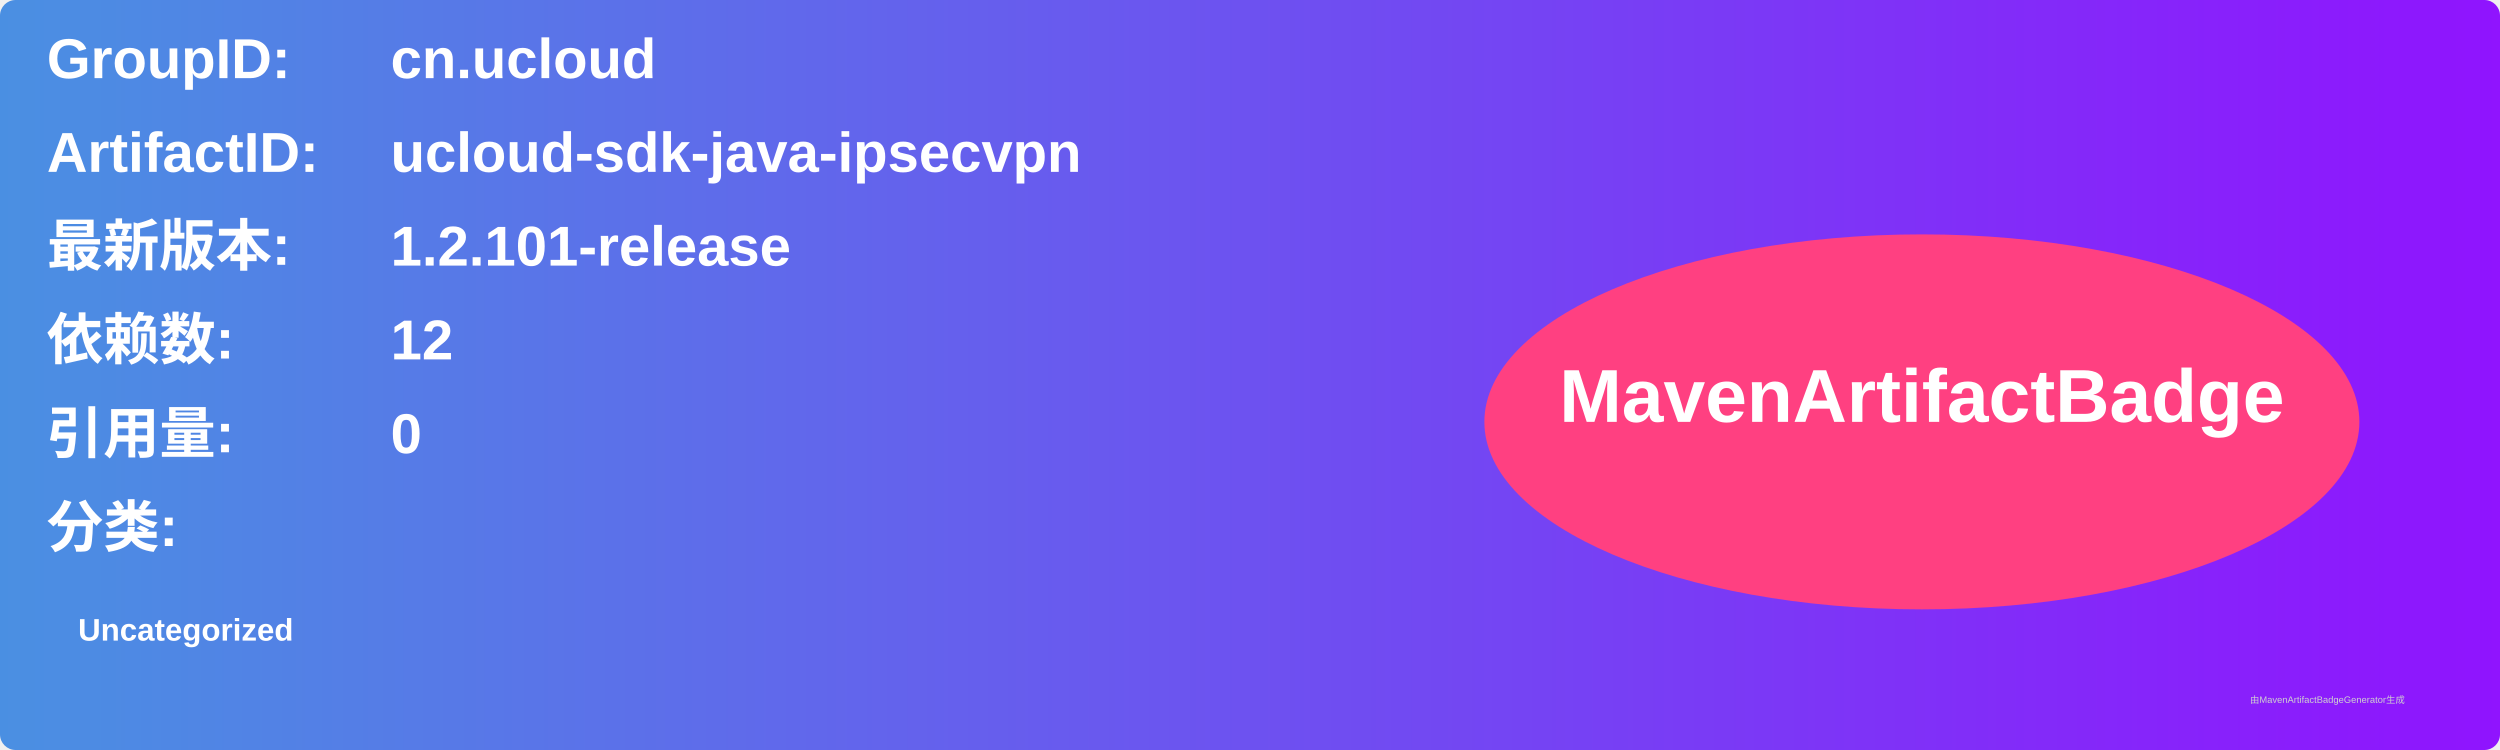
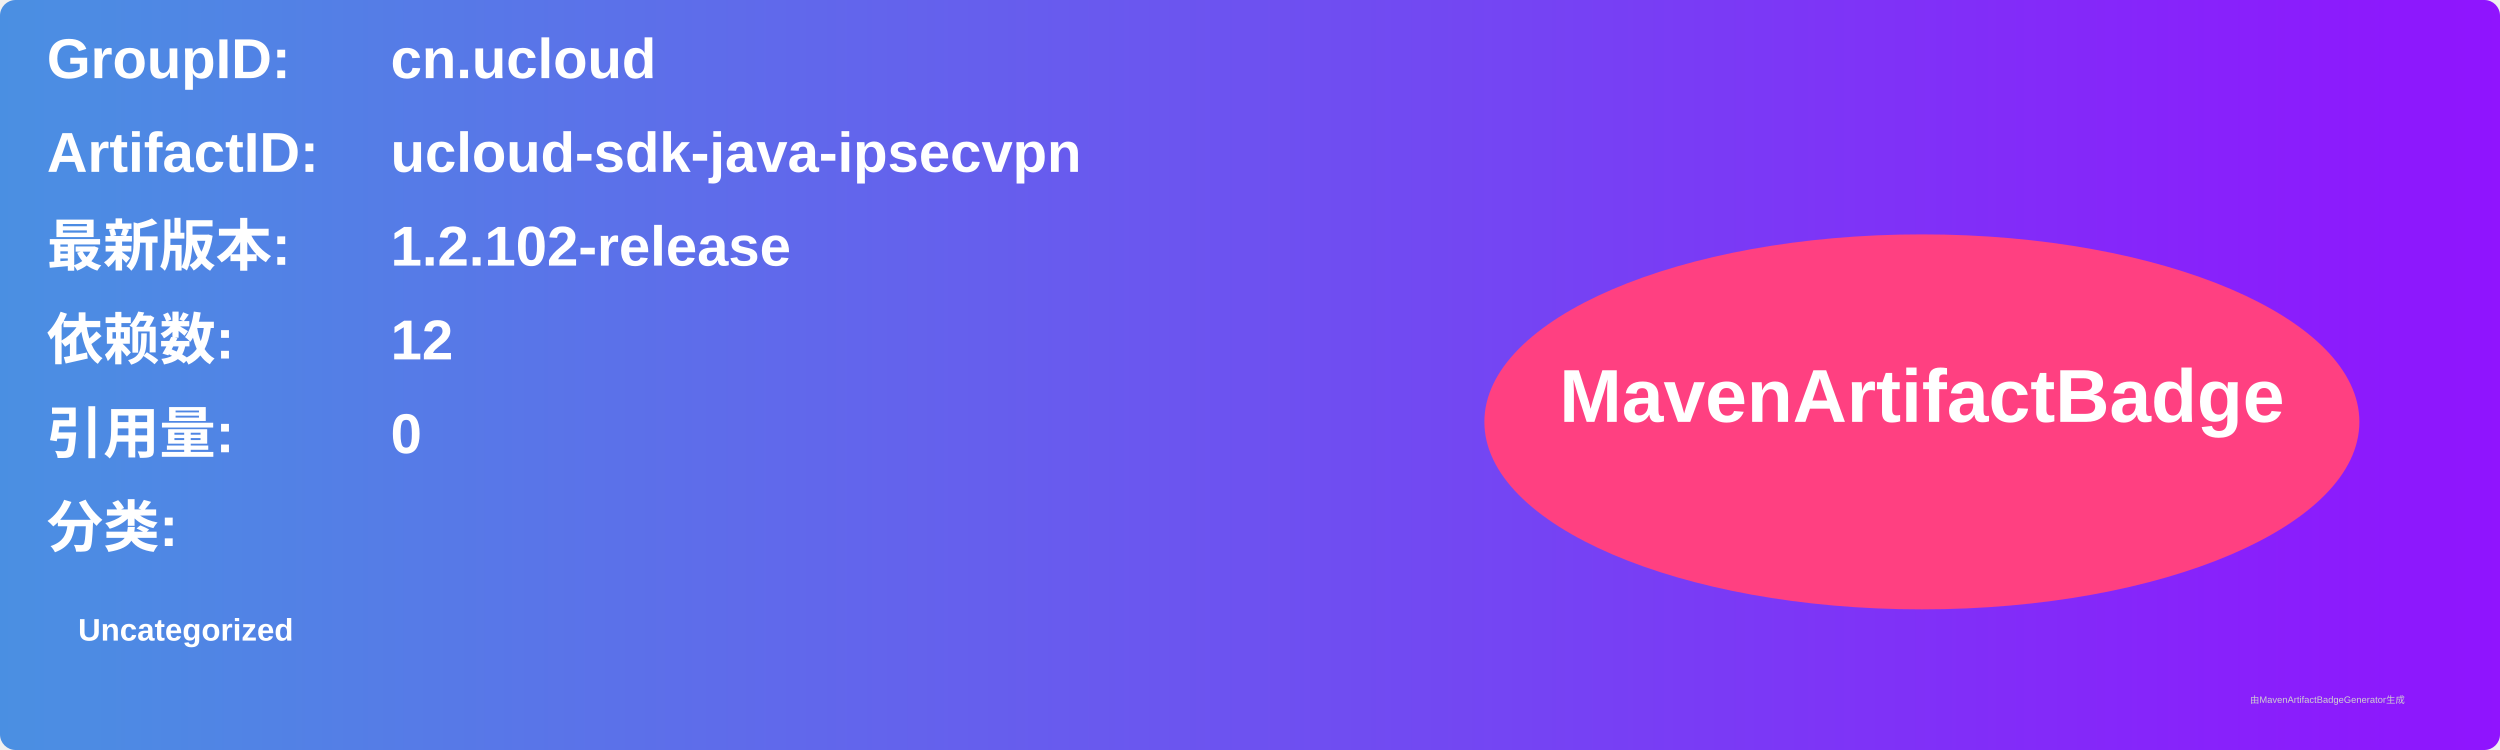
<svg xmlns="http://www.w3.org/2000/svg" width="800" height="240" viewBox="0 0 800 240">
  <linearGradient id="grad" x1="0%" y1="0%" x2="100%" y2="0%">
    <stop offset="0%" stop-color="#4a90e2" />
    <stop offset="100%" stop-color="#9013fe" />
  </linearGradient>
  <rect width="100%" height="100%" rx="5" ry="5" fill="url(#grad)" />
  <g transform="translate(15, 15)">
    <text x="0" y="10" font-family="Arial" font-size="18" fill="white" font-weight="bold" width="260">GroupID:</text>
    <text x="110" y="10" font-family="Arial" font-size="18" fill="white" font-weight="bold" width="460">cn.ucloud</text>
    <text x="0" y="40" font-family="Arial" font-size="18" fill="white" font-weight="bold" width="260">ArtifactID:</text>
    <text x="110" y="40" font-family="Arial" font-size="18" fill="white" font-weight="bold" width="460">ucloud-sdk-java-ipsecvpn</text>
    <text x="0" y="70" font-family="Arial" font-size="18" fill="white" font-weight="bold">最新版本:</text>
    <text x="110" y="70" font-family="Arial" font-size="18" fill="white" font-weight="bold">
-       <tspan font-weight="bold">1.2.101-release</tspan>
+       <tspan font-weight="bold">1.2.102-release</tspan>
    </text>
    <text x="0" y="100" font-family="Arial" font-size="18" fill="white" font-weight="bold">依赖数: </text>
    <text x="110" y="100" font-family="Arial" font-size="18" fill="white">
      <tspan font-weight="bold">12</tspan>
    </text>
    <text x="0" y="130" font-family="Arial" font-size="18" fill="white" font-weight="bold">引用量: </text>
    <text x="110" y="130" font-family="Arial" font-size="18" fill="white">
      <tspan font-weight="bold">0</tspan>
    </text>
    <text x="0" y="160" font-family="Arial" font-size="18" fill="white" font-weight="bold">分类:</text>
    <text x="10" y="190" font-family="Arial" font-size="10" fill="white">
      <tspan font-weight="bold">Uncategorized</tspan>
    </text>
    <ellipse cx="600" cy="120" rx="140" ry="60" fill="#ff4081" />
    <text x="600" y="120" text-anchor="middle" font-family="Arial" font-size="24" fill="white" font-weight="bold">MavenArtifactBadge</text>
  </g>
  <text x="720" y="225" font-family="Arial" font-size="3" fill="#d0d0d0">由MavenArtifactBadgeGenerator生成</text>
</svg>
